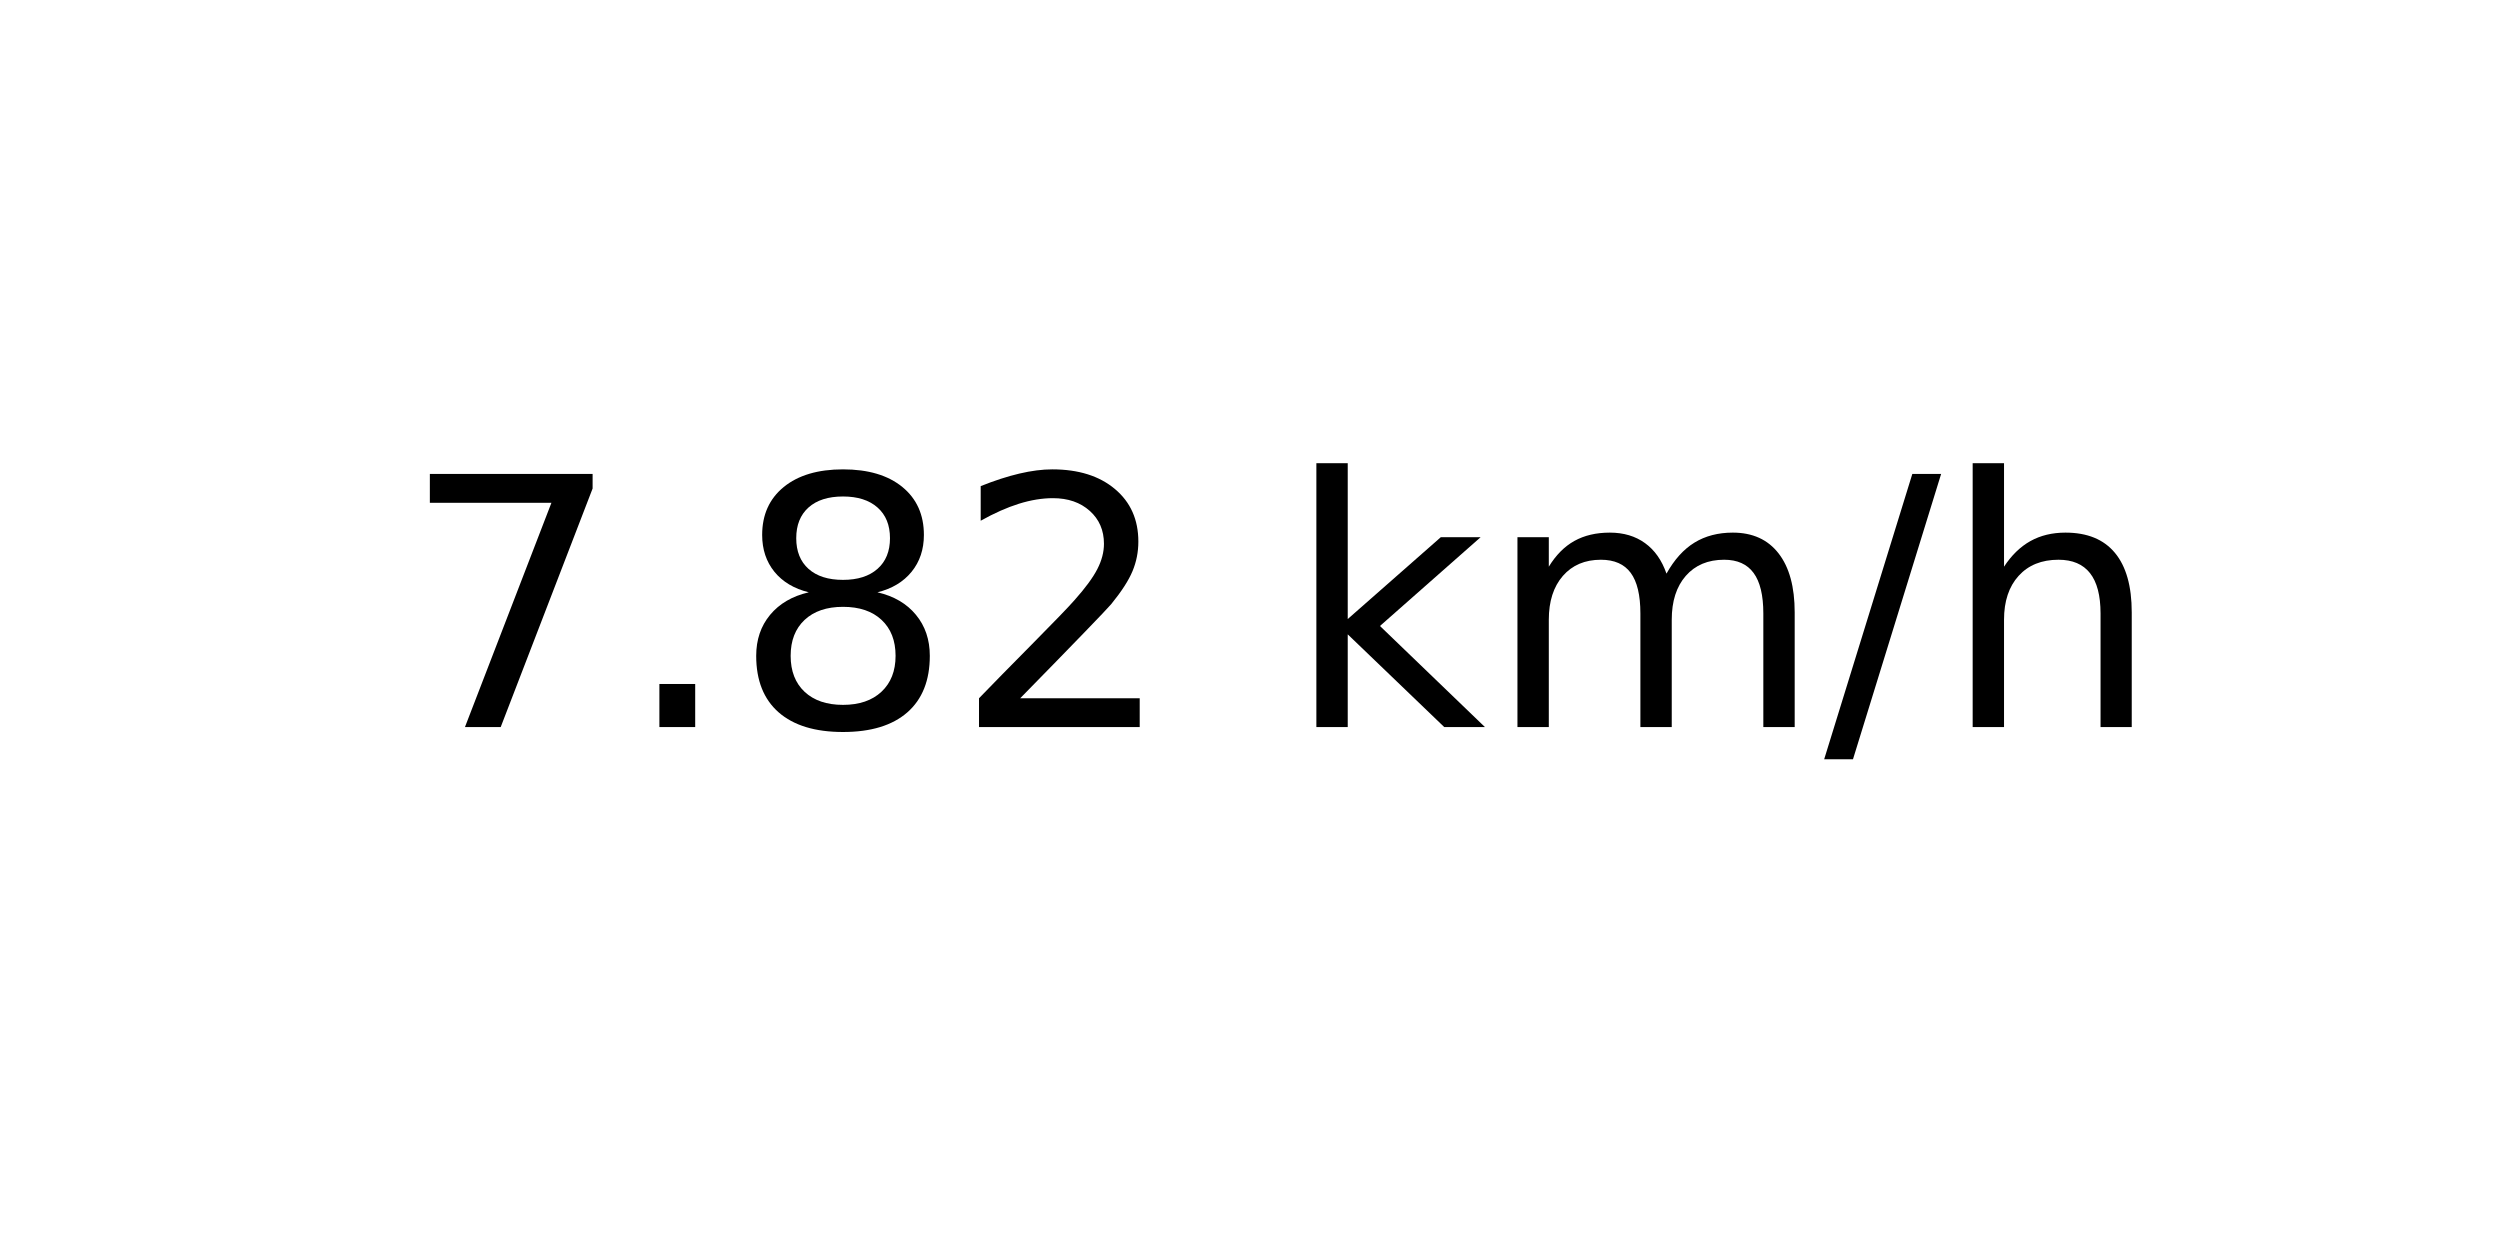
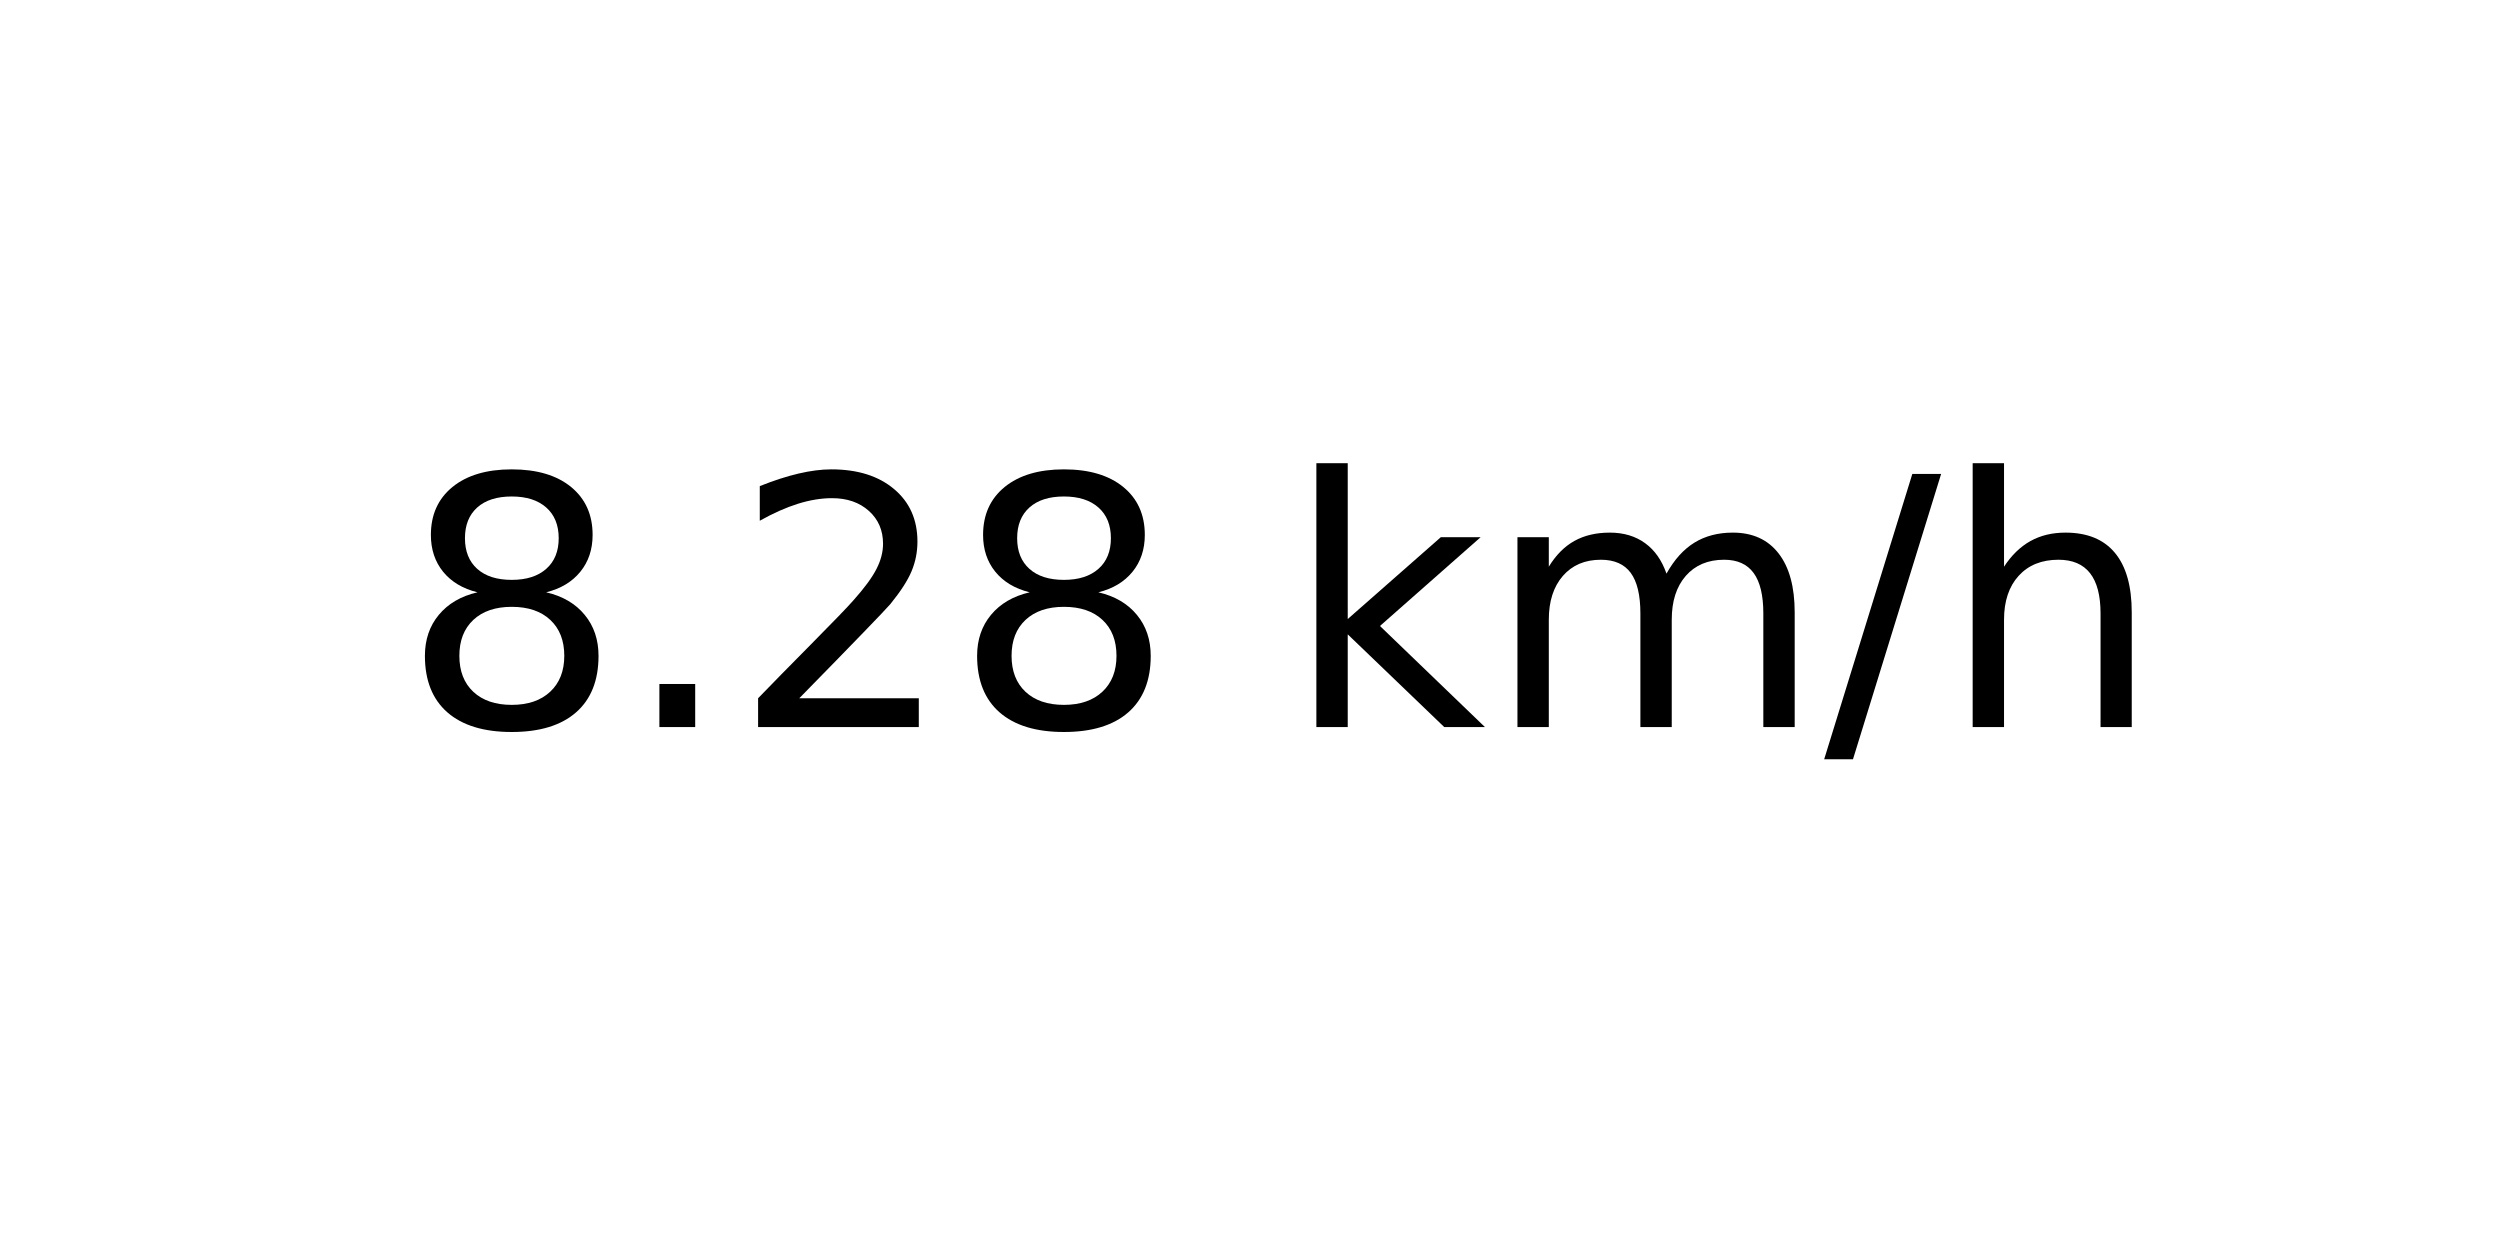
<svg xmlns="http://www.w3.org/2000/svg" xmlns:xlink="http://www.w3.org/1999/xlink" width="72pt" height="36pt" viewBox="0 0 72 36" version="1.1">
  <defs>
    <style type="text/css">*{stroke-linejoin: round; stroke-linecap: butt}</style>
  </defs>
  <g id="figure_1">
    <g id="axes_1">
      <g id="text_1">
        <g transform="translate(11.55937 20.93937) scale(0.1 -0.1)">
          <defs>
-             <path id="DejaVuSans-37" d="M 525 4666  L 3525 4666  L 3525 4397  L 1831 0  L 1172 0  L 2766 4134  L 525 4134  L 525 4666  z " transform="scale(0.015625)" />
+             <path id="DejaVuSans-38" d="M 2034 2216  Q 1584 2216 1326 1975  Q 1069 1734 1069 1313  Q 1069 891 1326 650  Q 1584 409 2034 409  Q 2484 409 2743 651  Q 3003 894 3003 1313  Q 3003 1734 2745 1975  Q 2488 2216 2034 2216  z M 1403 2484  Q 997 2584 770 2862  Q 544 3141 544 3541  Q 544 4100 942 4425  Q 1341 4750 2034 4750  Q 2731 4750 3128 4425  Q 3525 4100 3525 3541  Q 3525 3141 3298 2862  Q 3072 2584 2669 2484  Q 3125 2378 3379 2068  Q 3634 1759 3634 1313  Q 3634 634 3220 271  Q 2806 -91 2034 -91  Q 1263 -91 848 271  Q 434 634 434 1313  Q 434 1759 690 2068  Q 947 2378 1403 2484  z M 1172 3481  Q 1172 3119 1398 2916  Q 1625 2713 2034 2713  Q 2441 2713 2670 2916  Q 2900 3119 2900 3481  Q 2900 3844 2670 4047  Q 2441 4250 2034 4250  Q 1625 4250 1398 4047  Q 1172 3844 1172 3481  z " transform="scale(0.015625)" />
            <path id="DejaVuSans-2e" d="M 684 794  L 1344 794  L 1344 0  L 684 0  L 684 794  z " transform="scale(0.015625)" />
-             <path id="DejaVuSans-38" d="M 2034 2216  Q 1584 2216 1326 1975  Q 1069 1734 1069 1313  Q 1069 891 1326 650  Q 1584 409 2034 409  Q 2484 409 2743 651  Q 3003 894 3003 1313  Q 3003 1734 2745 1975  Q 2488 2216 2034 2216  z M 1403 2484  Q 997 2584 770 2862  Q 544 3141 544 3541  Q 544 4100 942 4425  Q 1341 4750 2034 4750  Q 2731 4750 3128 4425  Q 3525 4100 3525 3541  Q 3525 3141 3298 2862  Q 3072 2584 2669 2484  Q 3125 2378 3379 2068  Q 3634 1759 3634 1313  Q 3634 634 3220 271  Q 2806 -91 2034 -91  Q 1263 -91 848 271  Q 434 634 434 1313  Q 434 1759 690 2068  Q 947 2378 1403 2484  z M 1172 3481  Q 1172 3119 1398 2916  Q 1625 2713 2034 2713  Q 2441 2713 2670 2916  Q 2900 3119 2900 3481  Q 2900 3844 2670 4047  Q 2441 4250 2034 4250  Q 1625 4250 1398 4047  Q 1172 3844 1172 3481  z " transform="scale(0.015625)" />
            <path id="DejaVuSans-32" d="M 1228 531  L 3431 531  L 3431 0  L 469 0  L 469 531  Q 828 903 1448 1529  Q 2069 2156 2228 2338  Q 2531 2678 2651 2914  Q 2772 3150 2772 3378  Q 2772 3750 2511 3984  Q 2250 4219 1831 4219  Q 1534 4219 1204 4116  Q 875 4013 500 3803  L 500 4441  Q 881 4594 1212 4672  Q 1544 4750 1819 4750  Q 2544 4750 2975 4387  Q 3406 4025 3406 3419  Q 3406 3131 3298 2873  Q 3191 2616 2906 2266  Q 2828 2175 2409 1742  Q 1991 1309 1228 531  z " transform="scale(0.015625)" />
            <path id="DejaVuSans-20" transform="scale(0.015625)" />
            <path id="DejaVuSans-6b" d="M 581 4863  L 1159 4863  L 1159 1991  L 2875 3500  L 3609 3500  L 1753 1863  L 3688 0  L 2938 0  L 1159 1709  L 1159 0  L 581 0  L 581 4863  z " transform="scale(0.015625)" />
            <path id="DejaVuSans-6d" d="M 3328 2828  Q 3544 3216 3844 3400  Q 4144 3584 4550 3584  Q 5097 3584 5394 3201  Q 5691 2819 5691 2113  L 5691 0  L 5113 0  L 5113 2094  Q 5113 2597 4934 2840  Q 4756 3084 4391 3084  Q 3944 3084 3684 2787  Q 3425 2491 3425 1978  L 3425 0  L 2847 0  L 2847 2094  Q 2847 2600 2669 2842  Q 2491 3084 2119 3084  Q 1678 3084 1418 2786  Q 1159 2488 1159 1978  L 1159 0  L 581 0  L 581 3500  L 1159 3500  L 1159 2956  Q 1356 3278 1631 3431  Q 1906 3584 2284 3584  Q 2666 3584 2933 3390  Q 3200 3197 3328 2828  z " transform="scale(0.015625)" />
            <path id="DejaVuSans-2f" d="M 1625 4666  L 2156 4666  L 531 -594  L 0 -594  L 1625 4666  z " transform="scale(0.015625)" />
            <path id="DejaVuSans-68" d="M 3513 2113  L 3513 0  L 2938 0  L 2938 2094  Q 2938 2591 2744 2837  Q 2550 3084 2163 3084  Q 1697 3084 1428 2787  Q 1159 2491 1159 1978  L 1159 0  L 581 0  L 581 4863  L 1159 4863  L 1159 2956  Q 1366 3272 1645 3428  Q 1925 3584 2291 3584  Q 2894 3584 3203 3211  Q 3513 2838 3513 2113  z " transform="scale(0.015625)" />
          </defs>
-           <use xlink:href="#DejaVuSans-37" />
+           <use xlink:href="#DejaVuSans-38" />
          <use xlink:href="#DejaVuSans-2e" x="63.623" />
-           <use xlink:href="#DejaVuSans-38" x="95.41" />
-           <use xlink:href="#DejaVuSans-32" x="159.033" />
+           <use xlink:href="#DejaVuSans-32" x="95.41" />
+           <use xlink:href="#DejaVuSans-38" x="159.033" />
          <use xlink:href="#DejaVuSans-20" x="222.656" />
          <use xlink:href="#DejaVuSans-6b" x="254.443" />
          <use xlink:href="#DejaVuSans-6d" x="312.354" />
          <use xlink:href="#DejaVuSans-2f" x="409.766" />
          <use xlink:href="#DejaVuSans-68" x="443.457" />
        </g>
      </g>
    </g>
  </g>
</svg>
